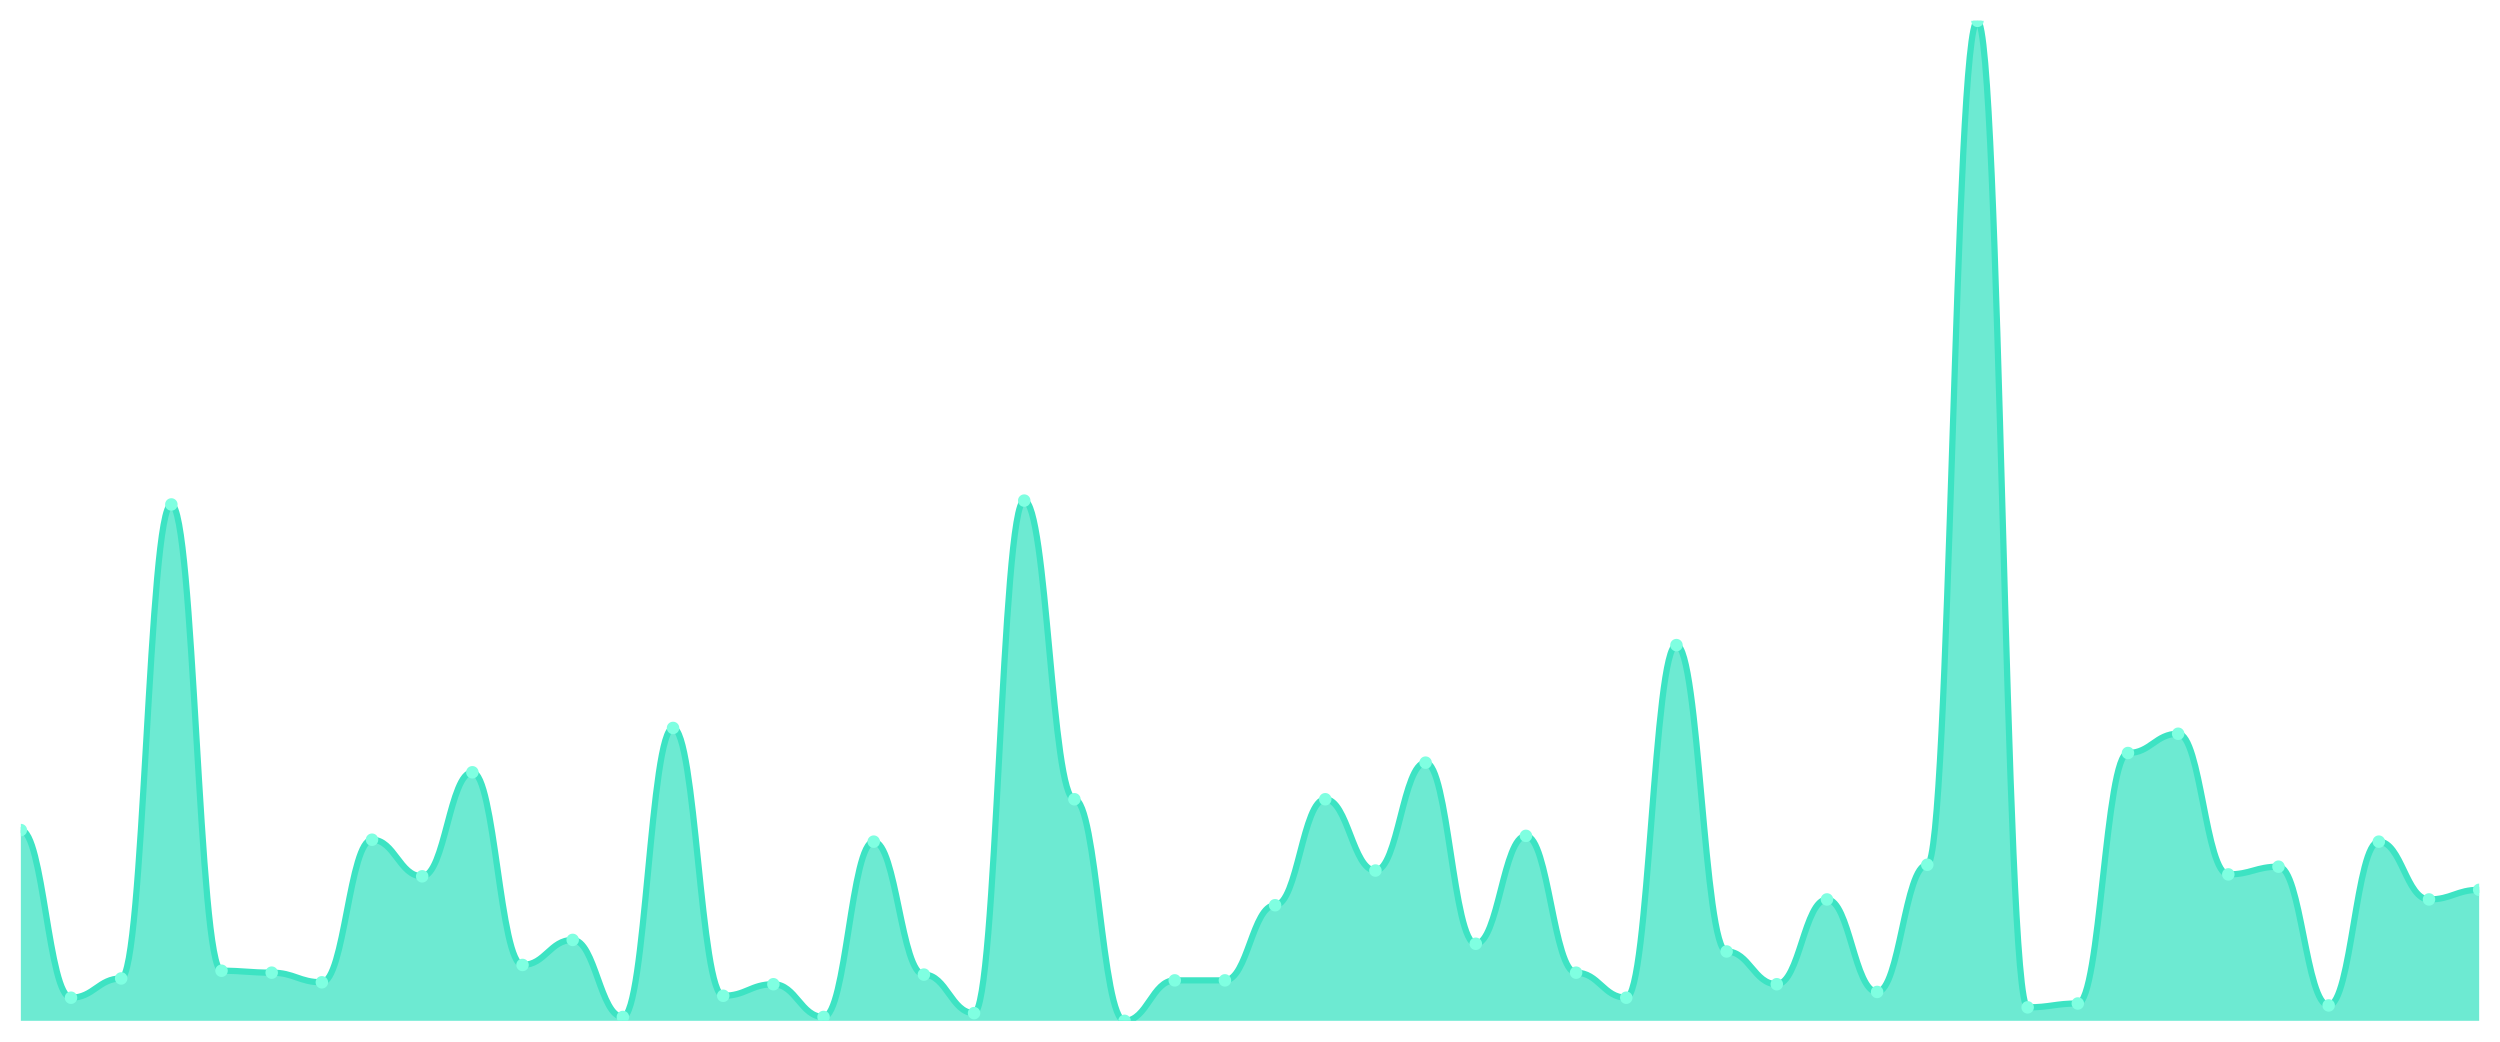
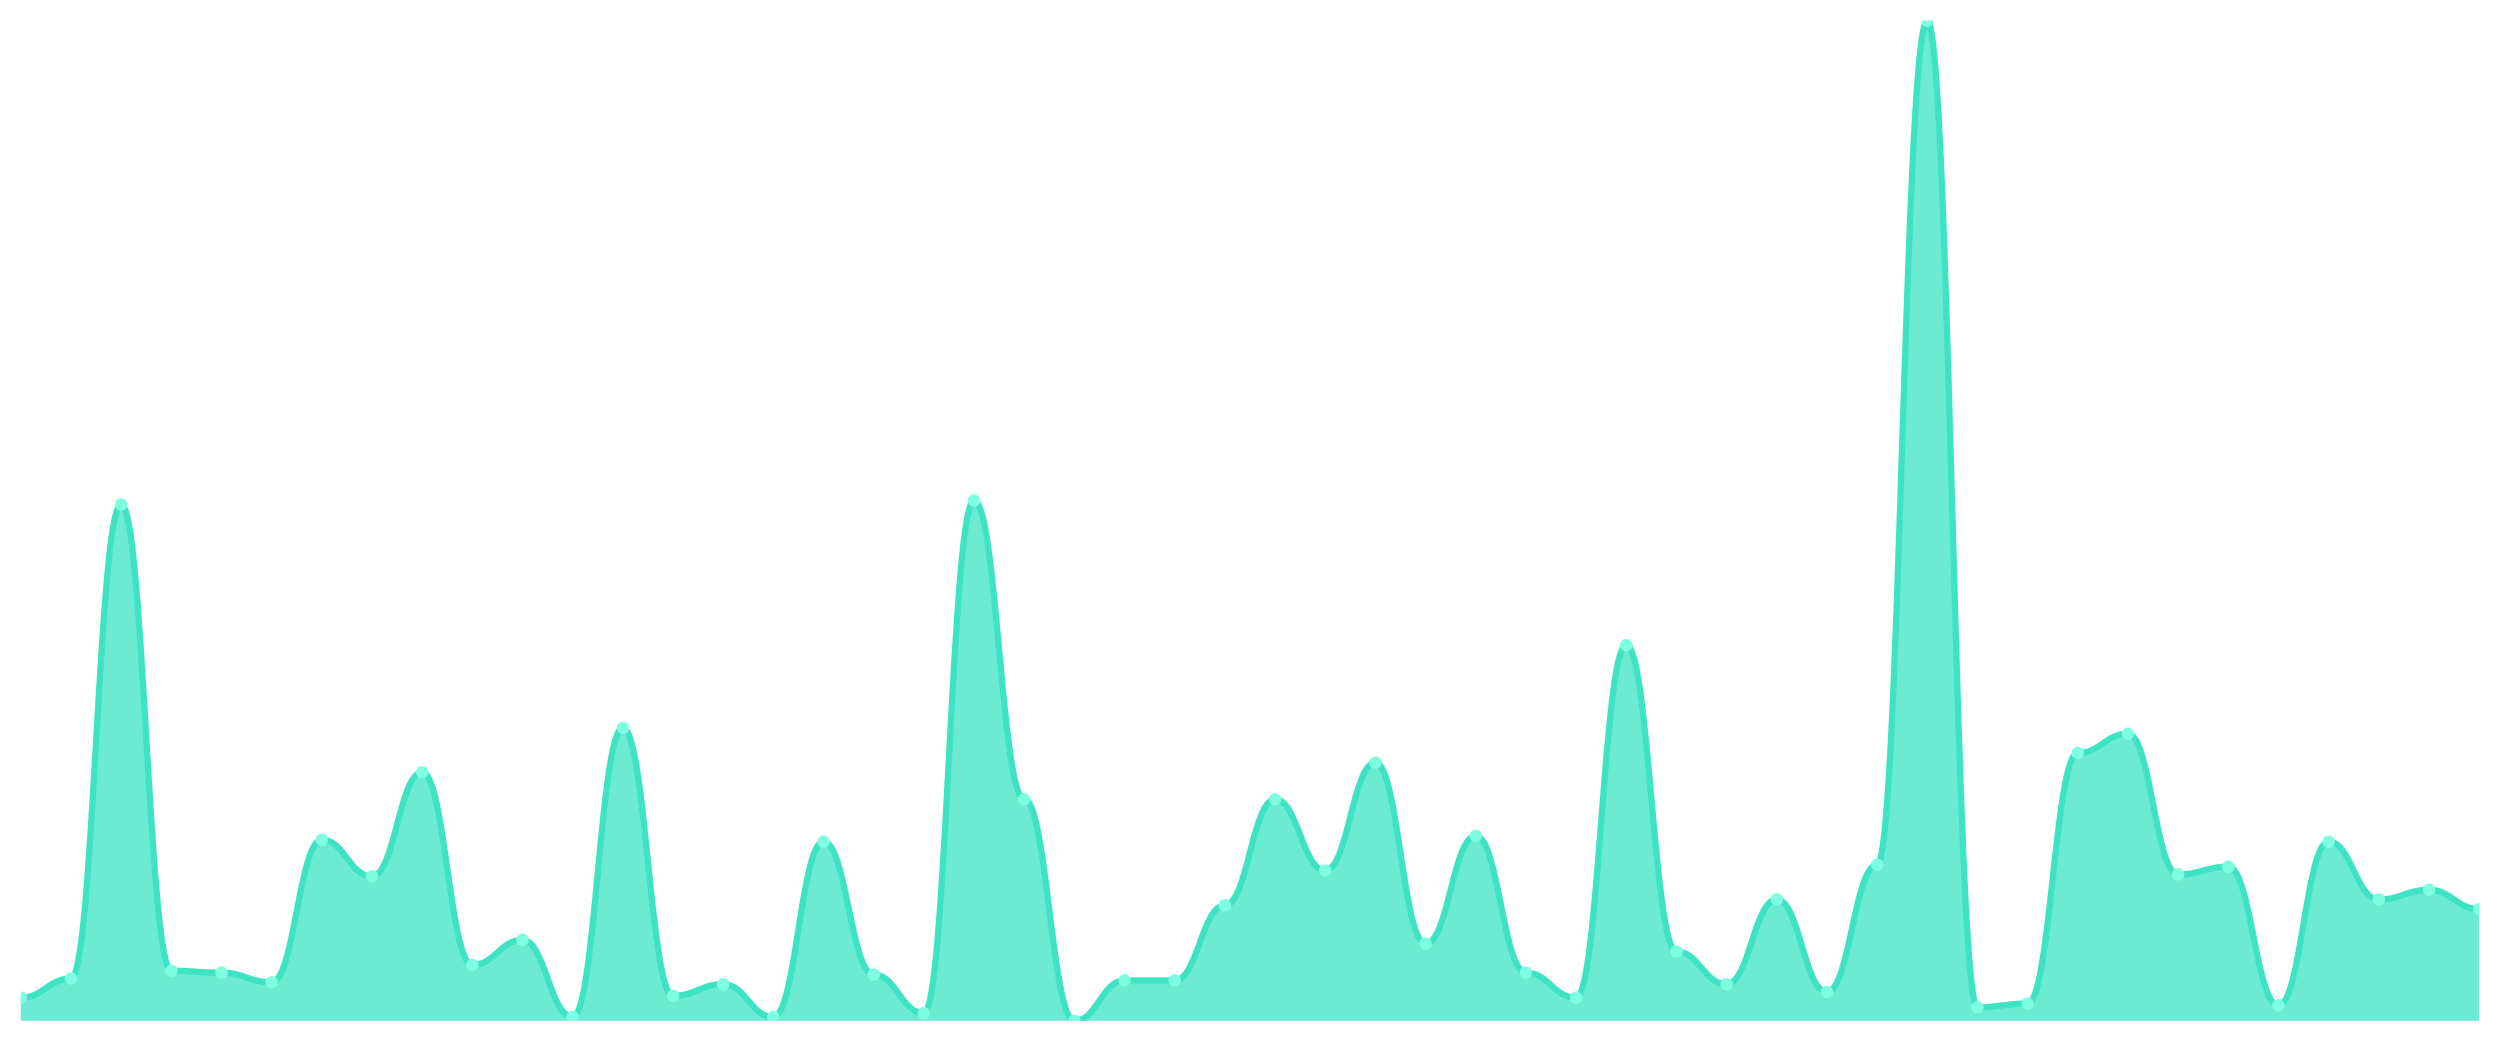
<svg xmlns="http://www.w3.org/2000/svg" viewBox="0 0 1200 500" width="1200" height="500">
  <defs>
    <clipPath id="c">
      <rect x="10" y="10" width="1180" height="480" />
    </clipPath>
  </defs>
  <rect width="1200" height="500" fill="none" />
  <g clip-path="url(#c)">
-     <path d="M 10,490 L 10,398.439 C 20.837,398.439 23.245,478.902 34.082,478.902 C 44.918,478.902 47.327,469.653 58.163,469.653 C 69,469.653 71.408,242.139 82.245,242.139 C 93.082,242.139 95.49,465.954 106.327,465.954 C 117.163,465.954 119.571,466.879 130.408,466.879 C 141.245,466.879 143.653,471.503 154.49,471.503 C 165.327,471.503 167.735,403.064 178.571,403.064 C 189.408,403.064 191.816,420.636 202.653,420.636 C 213.49,420.636 215.898,370.694 226.735,370.694 C 237.571,370.694 239.98,463.179 250.816,463.179 C 261.653,463.179 264.061,451.156 274.898,451.156 C 285.735,451.156 288.143,488.15 298.98,488.15 C 309.816,488.15 312.224,349.422 323.061,349.422 C 333.898,349.422 336.306,477.977 347.143,477.977 C 357.98,477.977 360.388,472.428 371.224,472.428 C 382.061,472.428 384.469,488.15 395.306,488.15 C 406.143,488.15 408.551,403.988 419.388,403.988 C 430.224,403.988 432.633,467.803 443.469,467.803 C 454.306,467.803 456.714,486.301 467.551,486.301 C 478.388,486.301 480.796,240.289 491.633,240.289 C 502.469,240.289 504.878,383.642 515.714,383.642 C 526.551,383.642 528.959,490 539.796,490 C 550.633,490 553.041,470.578 563.878,470.578 C 574.714,470.578 577.122,470.578 587.959,470.578 C 598.796,470.578 601.204,434.509 612.041,434.509 C 622.878,434.509 625.286,383.642 636.122,383.642 C 646.959,383.642 649.367,417.861 660.204,417.861 C 671.041,417.861 673.449,366.069 684.286,366.069 C 695.122,366.069 697.531,453.006 708.367,453.006 C 719.204,453.006 721.612,401.214 732.449,401.214 C 743.286,401.214 745.694,466.879 756.531,466.879 C 767.367,466.879 769.776,478.902 780.612,478.902 C 791.449,478.902 793.857,309.653 804.694,309.653 C 815.531,309.653 817.939,456.705 828.776,456.705 C 839.612,456.705 842.02,472.428 852.857,472.428 C 863.694,472.428 866.102,431.734 876.939,431.734 C 887.776,431.734 890.184,476.127 901.02,476.127 C 911.857,476.127 914.265,415.087 925.102,415.087 C 935.939,415.087 938.347,10 949.184,10 C 960.02,10 962.429,483.526 973.265,483.526 C 984.102,483.526 986.51,481.676 997.347,481.676 C 1008.184,481.676 1010.592,361.445 1021.429,361.445 C 1032.265,361.445 1034.673,352.197 1045.51,352.197 C 1056.347,352.197 1058.755,419.711 1069.592,419.711 C 1080.429,419.711 1082.837,416.012 1093.673,416.012 C 1104.51,416.012 1106.918,482.601 1117.755,482.601 C 1128.592,482.601 1131,403.988 1141.837,403.988 C 1152.673,403.988 1155.082,431.734 1165.918,431.734 C 1176.755,431.734 1179.163,427.11 1190,427.11 L 1190,490 Z" fill="rgba(61,227,195,0.75)" />
-     <path d="M 10,398.439 C 20.837,398.439 23.245,478.902 34.082,478.902 C 44.918,478.902 47.327,469.653 58.163,469.653 C 69,469.653 71.408,242.139 82.245,242.139 C 93.082,242.139 95.49,465.954 106.327,465.954 C 117.163,465.954 119.571,466.879 130.408,466.879 C 141.245,466.879 143.653,471.503 154.49,471.503 C 165.327,471.503 167.735,403.064 178.571,403.064 C 189.408,403.064 191.816,420.636 202.653,420.636 C 213.49,420.636 215.898,370.694 226.735,370.694 C 237.571,370.694 239.98,463.179 250.816,463.179 C 261.653,463.179 264.061,451.156 274.898,451.156 C 285.735,451.156 288.143,488.15 298.98,488.15 C 309.816,488.15 312.224,349.422 323.061,349.422 C 333.898,349.422 336.306,477.977 347.143,477.977 C 357.98,477.977 360.388,472.428 371.224,472.428 C 382.061,472.428 384.469,488.15 395.306,488.15 C 406.143,488.15 408.551,403.988 419.388,403.988 C 430.224,403.988 432.633,467.803 443.469,467.803 C 454.306,467.803 456.714,486.301 467.551,486.301 C 478.388,486.301 480.796,240.289 491.633,240.289 C 502.469,240.289 504.878,383.642 515.714,383.642 C 526.551,383.642 528.959,490 539.796,490 C 550.633,490 553.041,470.578 563.878,470.578 C 574.714,470.578 577.122,470.578 587.959,470.578 C 598.796,470.578 601.204,434.509 612.041,434.509 C 622.878,434.509 625.286,383.642 636.122,383.642 C 646.959,383.642 649.367,417.861 660.204,417.861 C 671.041,417.861 673.449,366.069 684.286,366.069 C 695.122,366.069 697.531,453.006 708.367,453.006 C 719.204,453.006 721.612,401.214 732.449,401.214 C 743.286,401.214 745.694,466.879 756.531,466.879 C 767.367,466.879 769.776,478.902 780.612,478.902 C 791.449,478.902 793.857,309.653 804.694,309.653 C 815.531,309.653 817.939,456.705 828.776,456.705 C 839.612,456.705 842.02,472.428 852.857,472.428 C 863.694,472.428 866.102,431.734 876.939,431.734 C 887.776,431.734 890.184,476.127 901.02,476.127 C 911.857,476.127 914.265,415.087 925.102,415.087 C 935.939,415.087 938.347,10 949.184,10 C 960.02,10 962.429,483.526 973.265,483.526 C 984.102,483.526 986.51,481.676 997.347,481.676 C 1008.184,481.676 1010.592,361.445 1021.429,361.445 C 1032.265,361.445 1034.673,352.197 1045.51,352.197 C 1056.347,352.197 1058.755,419.711 1069.592,419.711 C 1080.429,419.711 1082.837,416.012 1093.673,416.012 C 1104.51,416.012 1106.918,482.601 1117.755,482.601 C 1128.592,482.601 1131,403.988 1141.837,403.988 C 1152.673,403.988 1155.082,431.734 1165.918,431.734 C 1176.755,431.734 1179.163,427.11 1190,427.11" fill="none" stroke="#3de3c3" stroke-width="3" stroke-linecap="round" stroke-linejoin="round" />
-     <circle cx="10" cy="398.439" r="3" fill="#7fffe1" />
-     <circle cx="34.082" cy="478.902" r="3" fill="#7fffe1" />
-     <circle cx="58.163" cy="469.653" r="3" fill="#7fffe1" />
-     <circle cx="82.245" cy="242.139" r="3" fill="#7fffe1" />
-     <circle cx="106.327" cy="465.954" r="3" fill="#7fffe1" />
-     <circle cx="130.408" cy="466.879" r="3" fill="#7fffe1" />
-     <circle cx="154.49" cy="471.503" r="3" fill="#7fffe1" />
-     <circle cx="178.571" cy="403.064" r="3" fill="#7fffe1" />
-     <circle cx="202.653" cy="420.636" r="3" fill="#7fffe1" />
-     <circle cx="226.735" cy="370.694" r="3" fill="#7fffe1" />
-     <circle cx="250.816" cy="463.179" r="3" fill="#7fffe1" />
-     <circle cx="274.898" cy="451.156" r="3" fill="#7fffe1" />
-     <circle cx="298.98" cy="488.15" r="3" fill="#7fffe1" />
-     <circle cx="323.061" cy="349.422" r="3" fill="#7fffe1" />
-     <circle cx="347.143" cy="477.977" r="3" fill="#7fffe1" />
-     <circle cx="371.224" cy="472.428" r="3" fill="#7fffe1" />
-     <circle cx="395.306" cy="488.15" r="3" fill="#7fffe1" />
-     <circle cx="419.388" cy="403.988" r="3" fill="#7fffe1" />
-     <circle cx="443.469" cy="467.803" r="3" fill="#7fffe1" />
-     <circle cx="467.551" cy="486.301" r="3" fill="#7fffe1" />
-     <circle cx="491.633" cy="240.289" r="3" fill="#7fffe1" />
-     <circle cx="515.714" cy="383.642" r="3" fill="#7fffe1" />
-     <circle cx="539.796" cy="490" r="3" fill="#7fffe1" />
+     <path d="M 10,490 L 10,478.902 C 20.837,478.902 23.245,469.653 34.082,469.653 C 44.918,469.653 47.327,242.139 58.163,242.139 C 69,242.139 71.408,465.954 82.245,465.954 C 93.082,465.954 95.49,466.879 106.327,466.879 C 117.163,466.879 119.571,471.503 130.408,471.503 C 141.245,471.503 143.653,403.064 154.49,403.064 C 165.327,403.064 167.735,420.636 178.571,420.636 C 189.408,420.636 191.816,370.694 202.653,370.694 C 213.49,370.694 215.898,463.179 226.735,463.179 C 237.571,463.179 239.98,451.156 250.816,451.156 C 261.653,451.156 264.061,488.15 274.898,488.15 C 285.735,488.15 288.143,349.422 298.98,349.422 C 309.816,349.422 312.224,477.977 323.061,477.977 C 333.898,477.977 336.306,472.428 347.143,472.428 C 357.98,472.428 360.388,488.15 371.224,488.15 C 382.061,488.15 384.469,403.988 395.306,403.988 C 406.143,403.988 408.551,467.803 419.388,467.803 C 430.224,467.803 432.633,486.301 443.469,486.301 C 454.306,486.301 456.714,240.289 467.551,240.289 C 478.388,240.289 480.796,383.642 491.633,383.642 C 502.469,383.642 504.878,490 515.714,490 C 526.551,490 528.959,470.578 539.796,470.578 C 550.633,470.578 553.041,470.578 563.878,470.578 C 574.714,470.578 577.122,434.509 587.959,434.509 C 598.796,434.509 601.204,383.642 612.041,383.642 C 622.878,383.642 625.286,417.861 636.122,417.861 C 646.959,417.861 649.367,366.069 660.204,366.069 C 671.041,366.069 673.449,453.006 684.286,453.006 C 695.122,453.006 697.531,401.214 708.367,401.214 C 719.204,401.214 721.612,466.879 732.449,466.879 C 743.286,466.879 745.694,478.902 756.531,478.902 C 767.367,478.902 769.776,309.653 780.612,309.653 C 791.449,309.653 793.857,456.705 804.694,456.705 C 815.531,456.705 817.939,472.428 828.776,472.428 C 839.612,472.428 842.02,431.734 852.857,431.734 C 863.694,431.734 866.102,476.127 876.939,476.127 C 887.776,476.127 890.184,415.087 901.02,415.087 C 911.857,415.087 914.265,10 925.102,10 C 935.939,10 938.347,483.526 949.184,483.526 C 960.02,483.526 962.429,481.676 973.265,481.676 C 984.102,481.676 986.51,361.445 997.347,361.445 C 1008.184,361.445 1010.592,352.197 1021.429,352.197 C 1032.265,352.197 1034.673,419.711 1045.51,419.711 C 1056.347,419.711 1058.755,416.012 1069.592,416.012 C 1080.429,416.012 1082.837,482.601 1093.673,482.601 C 1104.51,482.601 1106.918,403.988 1117.755,403.988 C 1128.592,403.988 1131,431.734 1141.837,431.734 C 1152.673,431.734 1155.082,427.11 1165.918,427.11 C 1176.755,427.11 1179.163,436.358 1190,436.358 L 1190,490 Z" fill="rgba(61,227,195,0.75)" />
+     <path d="M 10,478.902 C 20.837,478.902 23.245,469.653 34.082,469.653 C 44.918,469.653 47.327,242.139 58.163,242.139 C 69,242.139 71.408,465.954 82.245,465.954 C 93.082,465.954 95.49,466.879 106.327,466.879 C 117.163,466.879 119.571,471.503 130.408,471.503 C 141.245,471.503 143.653,403.064 154.49,403.064 C 165.327,403.064 167.735,420.636 178.571,420.636 C 189.408,420.636 191.816,370.694 202.653,370.694 C 213.49,370.694 215.898,463.179 226.735,463.179 C 237.571,463.179 239.98,451.156 250.816,451.156 C 261.653,451.156 264.061,488.15 274.898,488.15 C 285.735,488.15 288.143,349.422 298.98,349.422 C 309.816,349.422 312.224,477.977 323.061,477.977 C 333.898,477.977 336.306,472.428 347.143,472.428 C 357.98,472.428 360.388,488.15 371.224,488.15 C 382.061,488.15 384.469,403.988 395.306,403.988 C 406.143,403.988 408.551,467.803 419.388,467.803 C 430.224,467.803 432.633,486.301 443.469,486.301 C 454.306,486.301 456.714,240.289 467.551,240.289 C 478.388,240.289 480.796,383.642 491.633,383.642 C 502.469,383.642 504.878,490 515.714,490 C 526.551,490 528.959,470.578 539.796,470.578 C 550.633,470.578 553.041,470.578 563.878,470.578 C 574.714,470.578 577.122,434.509 587.959,434.509 C 598.796,434.509 601.204,383.642 612.041,383.642 C 622.878,383.642 625.286,417.861 636.122,417.861 C 646.959,417.861 649.367,366.069 660.204,366.069 C 671.041,366.069 673.449,453.006 684.286,453.006 C 695.122,453.006 697.531,401.214 708.367,401.214 C 719.204,401.214 721.612,466.879 732.449,466.879 C 743.286,466.879 745.694,478.902 756.531,478.902 C 767.367,478.902 769.776,309.653 780.612,309.653 C 791.449,309.653 793.857,456.705 804.694,456.705 C 815.531,456.705 817.939,472.428 828.776,472.428 C 839.612,472.428 842.02,431.734 852.857,431.734 C 863.694,431.734 866.102,476.127 876.939,476.127 C 887.776,476.127 890.184,415.087 901.02,415.087 C 911.857,415.087 914.265,10 925.102,10 C 935.939,10 938.347,483.526 949.184,483.526 C 960.02,483.526 962.429,481.676 973.265,481.676 C 984.102,481.676 986.51,361.445 997.347,361.445 C 1008.184,361.445 1010.592,352.197 1021.429,352.197 C 1032.265,352.197 1034.673,419.711 1045.51,419.711 C 1056.347,419.711 1058.755,416.012 1069.592,416.012 C 1080.429,416.012 1082.837,482.601 1093.673,482.601 C 1104.51,482.601 1106.918,403.988 1117.755,403.988 C 1128.592,403.988 1131,431.734 1141.837,431.734 C 1152.673,431.734 1155.082,427.11 1165.918,427.11 C 1176.755,427.11 1179.163,436.358 1190,436.358" fill="none" stroke="#3de3c3" stroke-width="3" stroke-linecap="round" stroke-linejoin="round" />
+     <circle cx="10" cy="478.902" r="3" fill="#7fffe1" />
+     <circle cx="34.082" cy="469.653" r="3" fill="#7fffe1" />
+     <circle cx="58.163" cy="242.139" r="3" fill="#7fffe1" />
+     <circle cx="82.245" cy="465.954" r="3" fill="#7fffe1" />
+     <circle cx="106.327" cy="466.879" r="3" fill="#7fffe1" />
+     <circle cx="130.408" cy="471.503" r="3" fill="#7fffe1" />
+     <circle cx="154.49" cy="403.064" r="3" fill="#7fffe1" />
+     <circle cx="178.571" cy="420.636" r="3" fill="#7fffe1" />
+     <circle cx="202.653" cy="370.694" r="3" fill="#7fffe1" />
+     <circle cx="226.735" cy="463.179" r="3" fill="#7fffe1" />
+     <circle cx="250.816" cy="451.156" r="3" fill="#7fffe1" />
+     <circle cx="274.898" cy="488.15" r="3" fill="#7fffe1" />
+     <circle cx="298.98" cy="349.422" r="3" fill="#7fffe1" />
+     <circle cx="323.061" cy="477.977" r="3" fill="#7fffe1" />
+     <circle cx="347.143" cy="472.428" r="3" fill="#7fffe1" />
+     <circle cx="371.224" cy="488.15" r="3" fill="#7fffe1" />
+     <circle cx="395.306" cy="403.988" r="3" fill="#7fffe1" />
+     <circle cx="419.388" cy="467.803" r="3" fill="#7fffe1" />
+     <circle cx="443.469" cy="486.301" r="3" fill="#7fffe1" />
+     <circle cx="467.551" cy="240.289" r="3" fill="#7fffe1" />
+     <circle cx="491.633" cy="383.642" r="3" fill="#7fffe1" />
+     <circle cx="515.714" cy="490" r="3" fill="#7fffe1" />
+     <circle cx="539.796" cy="470.578" r="3" fill="#7fffe1" />
    <circle cx="563.878" cy="470.578" r="3" fill="#7fffe1" />
-     <circle cx="587.959" cy="470.578" r="3" fill="#7fffe1" />
-     <circle cx="612.041" cy="434.509" r="3" fill="#7fffe1" />
-     <circle cx="636.122" cy="383.642" r="3" fill="#7fffe1" />
-     <circle cx="660.204" cy="417.861" r="3" fill="#7fffe1" />
-     <circle cx="684.286" cy="366.069" r="3" fill="#7fffe1" />
-     <circle cx="708.367" cy="453.006" r="3" fill="#7fffe1" />
-     <circle cx="732.449" cy="401.214" r="3" fill="#7fffe1" />
-     <circle cx="756.531" cy="466.879" r="3" fill="#7fffe1" />
-     <circle cx="780.612" cy="478.902" r="3" fill="#7fffe1" />
-     <circle cx="804.694" cy="309.653" r="3" fill="#7fffe1" />
-     <circle cx="828.776" cy="456.705" r="3" fill="#7fffe1" />
-     <circle cx="852.857" cy="472.428" r="3" fill="#7fffe1" />
-     <circle cx="876.939" cy="431.734" r="3" fill="#7fffe1" />
-     <circle cx="901.02" cy="476.127" r="3" fill="#7fffe1" />
-     <circle cx="925.102" cy="415.087" r="3" fill="#7fffe1" />
-     <circle cx="949.184" cy="10" r="3" fill="#7fffe1" />
-     <circle cx="973.265" cy="483.526" r="3" fill="#7fffe1" />
-     <circle cx="997.347" cy="481.676" r="3" fill="#7fffe1" />
-     <circle cx="1021.429" cy="361.445" r="3" fill="#7fffe1" />
-     <circle cx="1045.51" cy="352.197" r="3" fill="#7fffe1" />
-     <circle cx="1069.592" cy="419.711" r="3" fill="#7fffe1" />
-     <circle cx="1093.673" cy="416.012" r="3" fill="#7fffe1" />
-     <circle cx="1117.755" cy="482.601" r="3" fill="#7fffe1" />
-     <circle cx="1141.837" cy="403.988" r="3" fill="#7fffe1" />
-     <circle cx="1165.918" cy="431.734" r="3" fill="#7fffe1" />
-     <circle cx="1190" cy="427.11" r="3" fill="#7fffe1" />
+     <circle cx="587.959" cy="434.509" r="3" fill="#7fffe1" />
+     <circle cx="612.041" cy="383.642" r="3" fill="#7fffe1" />
+     <circle cx="636.122" cy="417.861" r="3" fill="#7fffe1" />
+     <circle cx="660.204" cy="366.069" r="3" fill="#7fffe1" />
+     <circle cx="684.286" cy="453.006" r="3" fill="#7fffe1" />
+     <circle cx="708.367" cy="401.214" r="3" fill="#7fffe1" />
+     <circle cx="732.449" cy="466.879" r="3" fill="#7fffe1" />
+     <circle cx="756.531" cy="478.902" r="3" fill="#7fffe1" />
+     <circle cx="780.612" cy="309.653" r="3" fill="#7fffe1" />
+     <circle cx="804.694" cy="456.705" r="3" fill="#7fffe1" />
+     <circle cx="828.776" cy="472.428" r="3" fill="#7fffe1" />
+     <circle cx="852.857" cy="431.734" r="3" fill="#7fffe1" />
+     <circle cx="876.939" cy="476.127" r="3" fill="#7fffe1" />
+     <circle cx="901.02" cy="415.087" r="3" fill="#7fffe1" />
+     <circle cx="925.102" cy="10" r="3" fill="#7fffe1" />
+     <circle cx="949.184" cy="483.526" r="3" fill="#7fffe1" />
+     <circle cx="973.265" cy="481.676" r="3" fill="#7fffe1" />
+     <circle cx="997.347" cy="361.445" r="3" fill="#7fffe1" />
+     <circle cx="1021.429" cy="352.197" r="3" fill="#7fffe1" />
+     <circle cx="1045.51" cy="419.711" r="3" fill="#7fffe1" />
+     <circle cx="1069.592" cy="416.012" r="3" fill="#7fffe1" />
+     <circle cx="1093.673" cy="482.601" r="3" fill="#7fffe1" />
+     <circle cx="1117.755" cy="403.988" r="3" fill="#7fffe1" />
+     <circle cx="1141.837" cy="431.734" r="3" fill="#7fffe1" />
+     <circle cx="1165.918" cy="427.11" r="3" fill="#7fffe1" />
+     <circle cx="1190" cy="436.358" r="3" fill="#7fffe1" />
  </g>
</svg>
